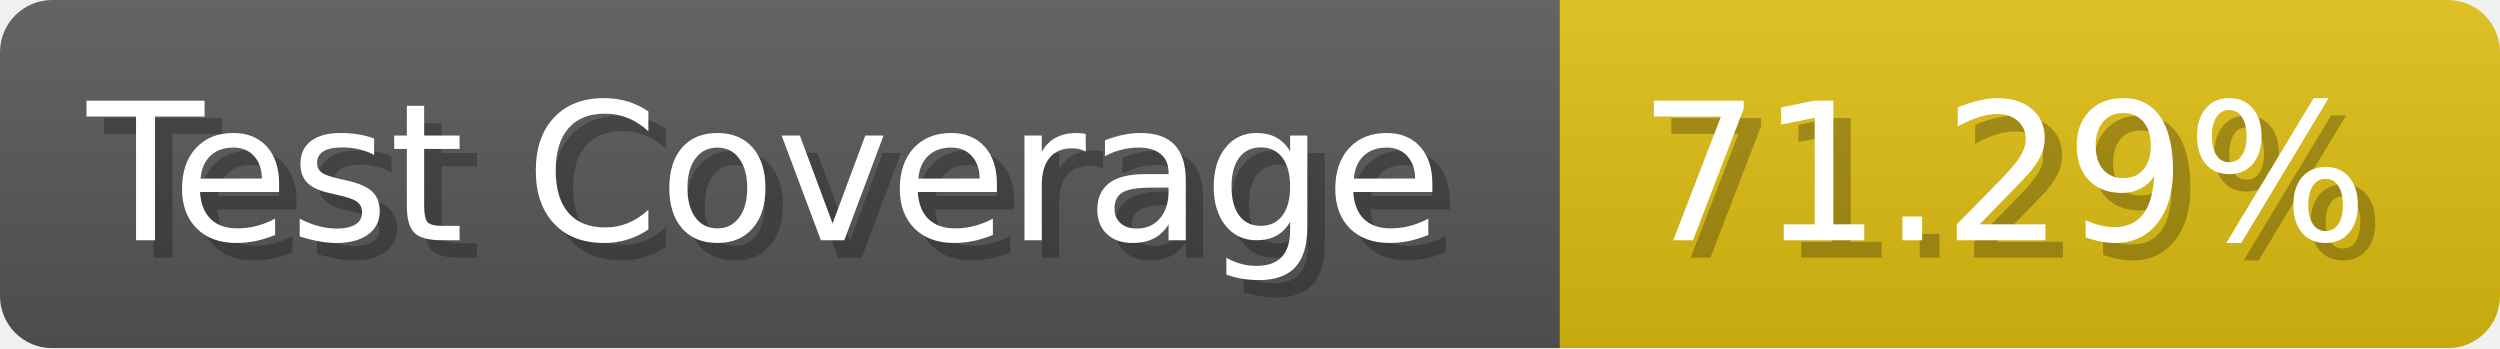
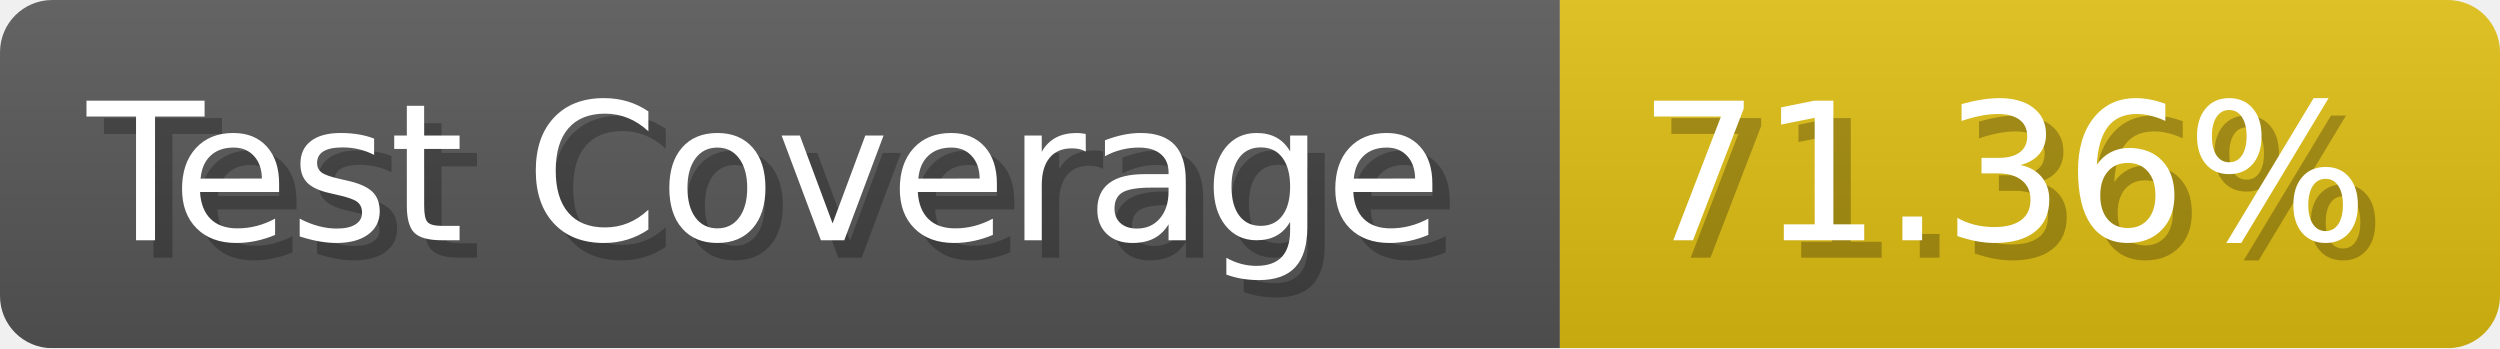
- <svg xmlns="http://www.w3.org/2000/svg" width="143.6" height="20" viewBox="0 0 1436 200" role="img" aria-label="Test Coverage: 71.29%">
+ <svg xmlns="http://www.w3.org/2000/svg" width="143.6" height="20" viewBox="0 0 1436 200" role="img" aria-label="Test Coverage: 71.36%">
  <linearGradient id="a" x2="0" y2="100%">
    <stop offset="0" stop-opacity=".1" stop-color="#EEE" />
    <stop offset="1" stop-opacity=".1" />
  </linearGradient>
  <mask id="m">
    <rect width="1436" height="200" rx="30" fill="#FFF" />
  </mask>
  <g mask="url(#m)">
    <rect width="896" height="200" fill="#555" />
    <rect width="540" height="200" fill="#DB1" x="896" />
    <rect width="1436" height="200" fill="url(#a)" />
  </g>
  <g aria-hidden="true" fill="#fff" text-anchor="start" font-family="Verdana,DejaVu Sans,sans-serif" font-size="110">
    <text x="60" y="148" textLength="796" fill="#000" opacity="0.25">Test Coverage</text>
    <text x="50" y="138" textLength="796">Test Coverage</text>
-     <text x="951" y="148" textLength="440" fill="#000" opacity="0.25">71.29%</text>
-     <text x="941" y="138" textLength="440">71.29%</text>
+     <text x="951" y="148" textLength="440" fill="#000" opacity="0.25">71.36%</text>
+     <text x="941" y="138" textLength="440">71.36%</text>
  </g>
</svg>
